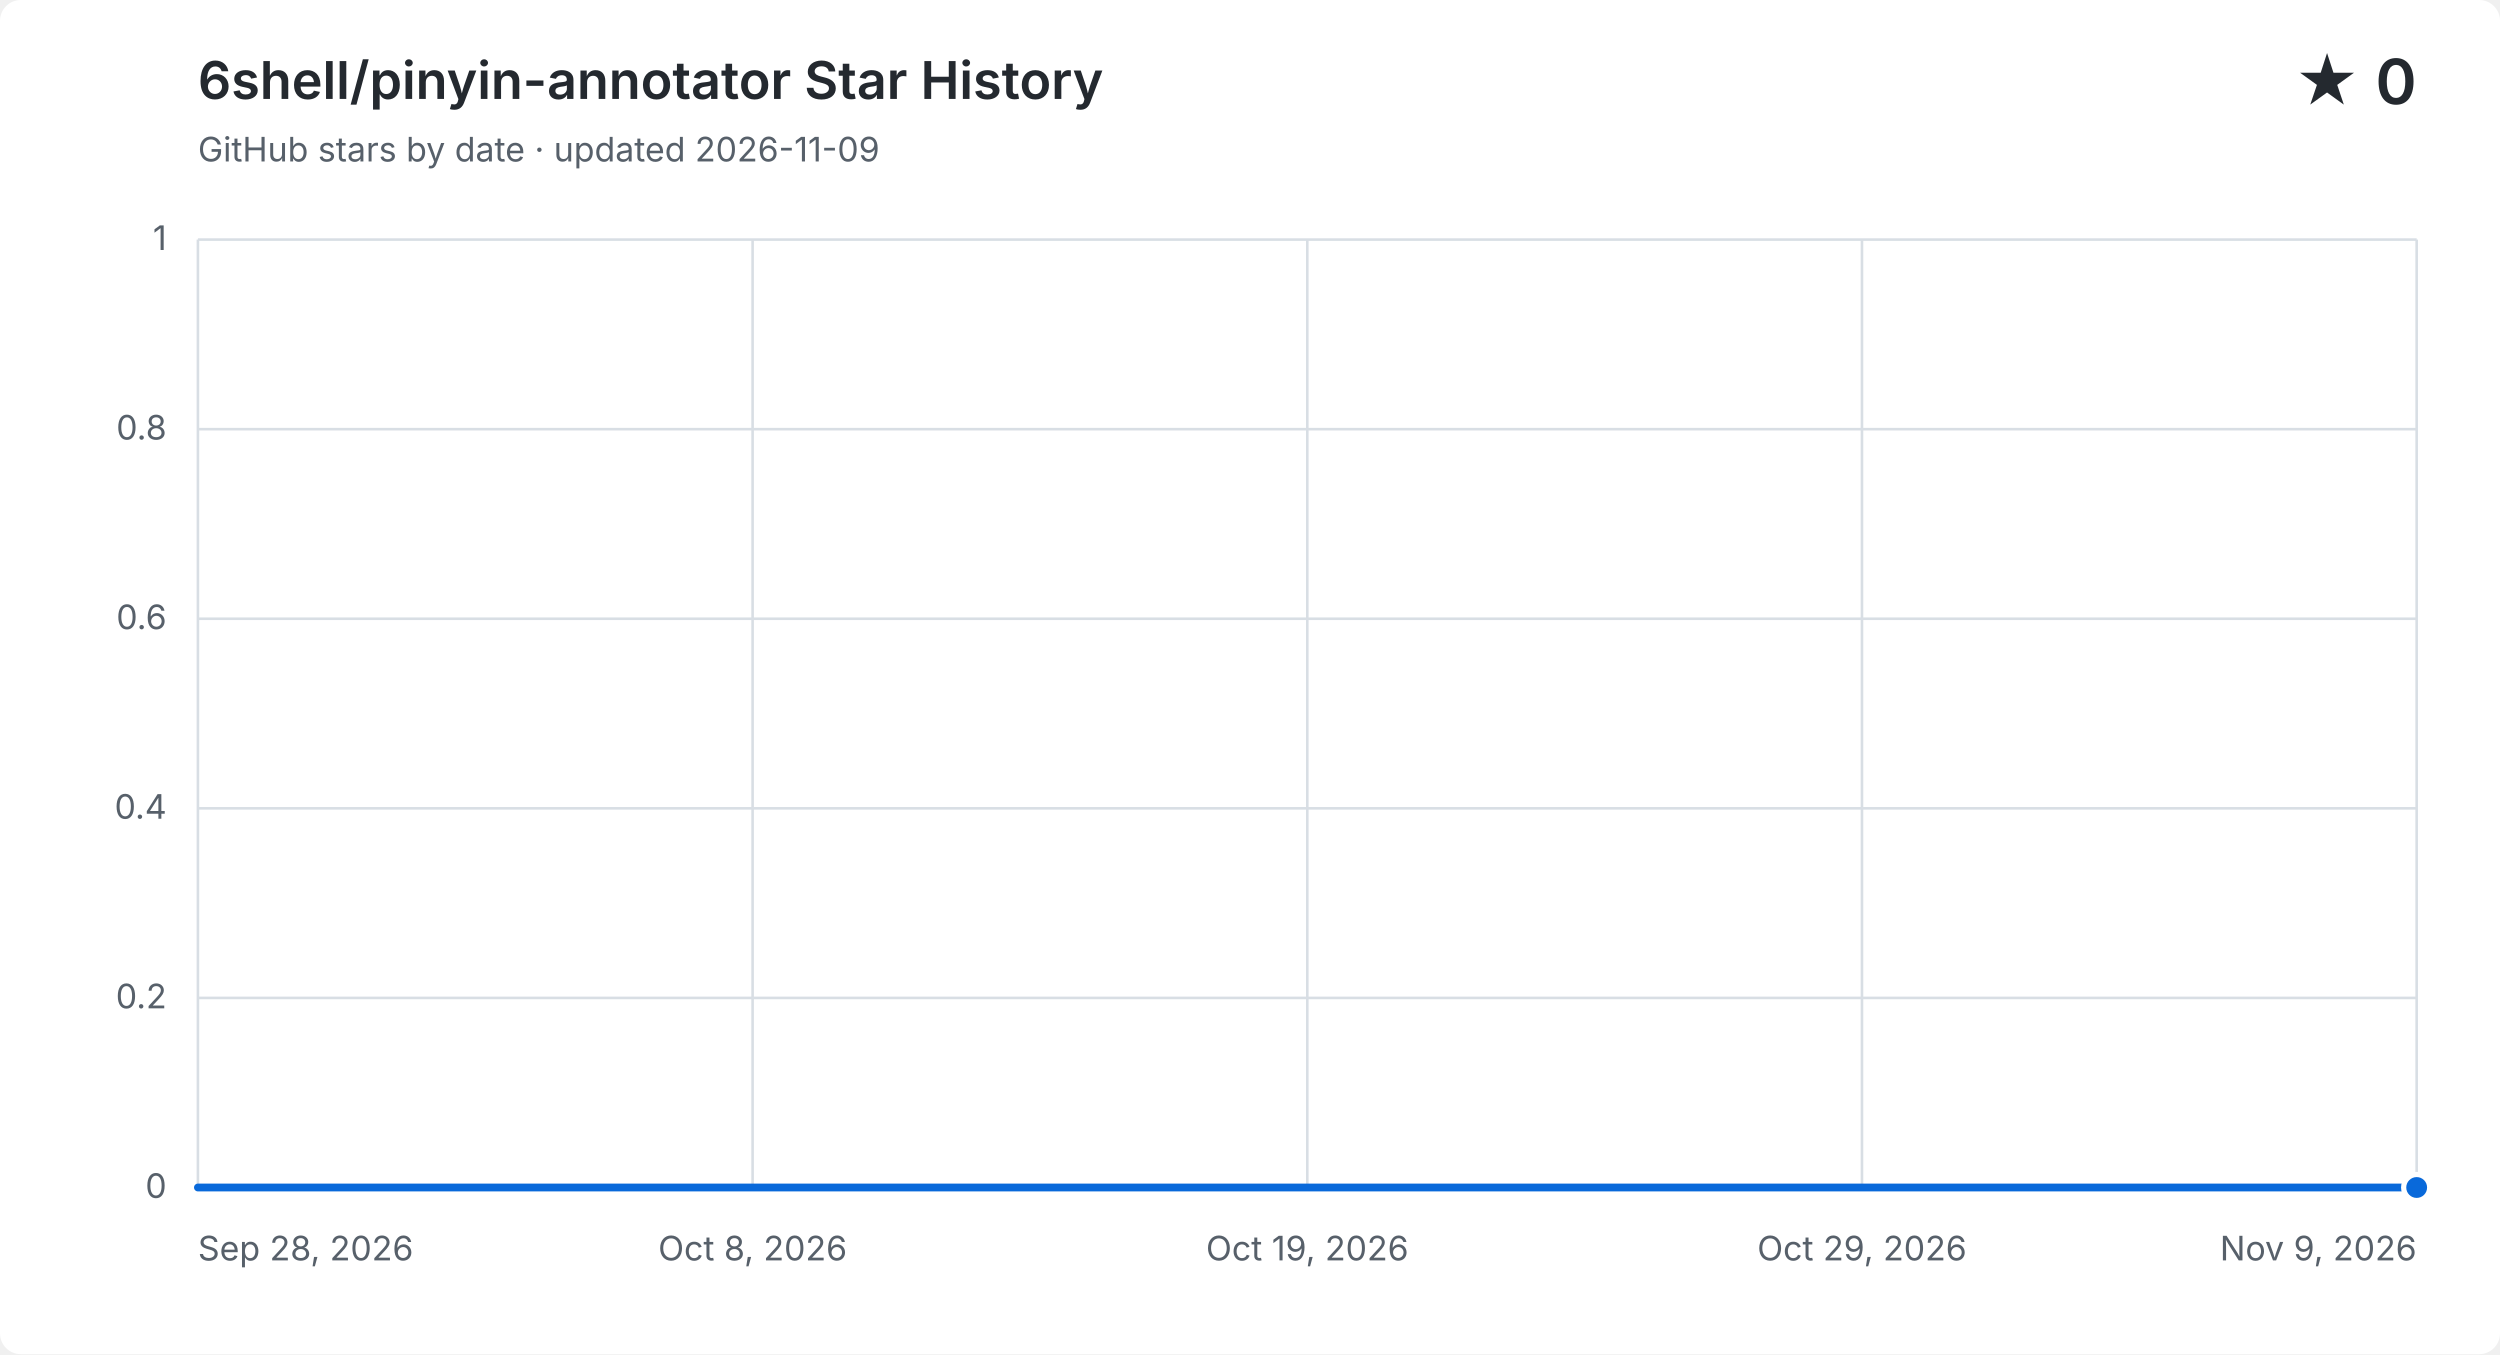
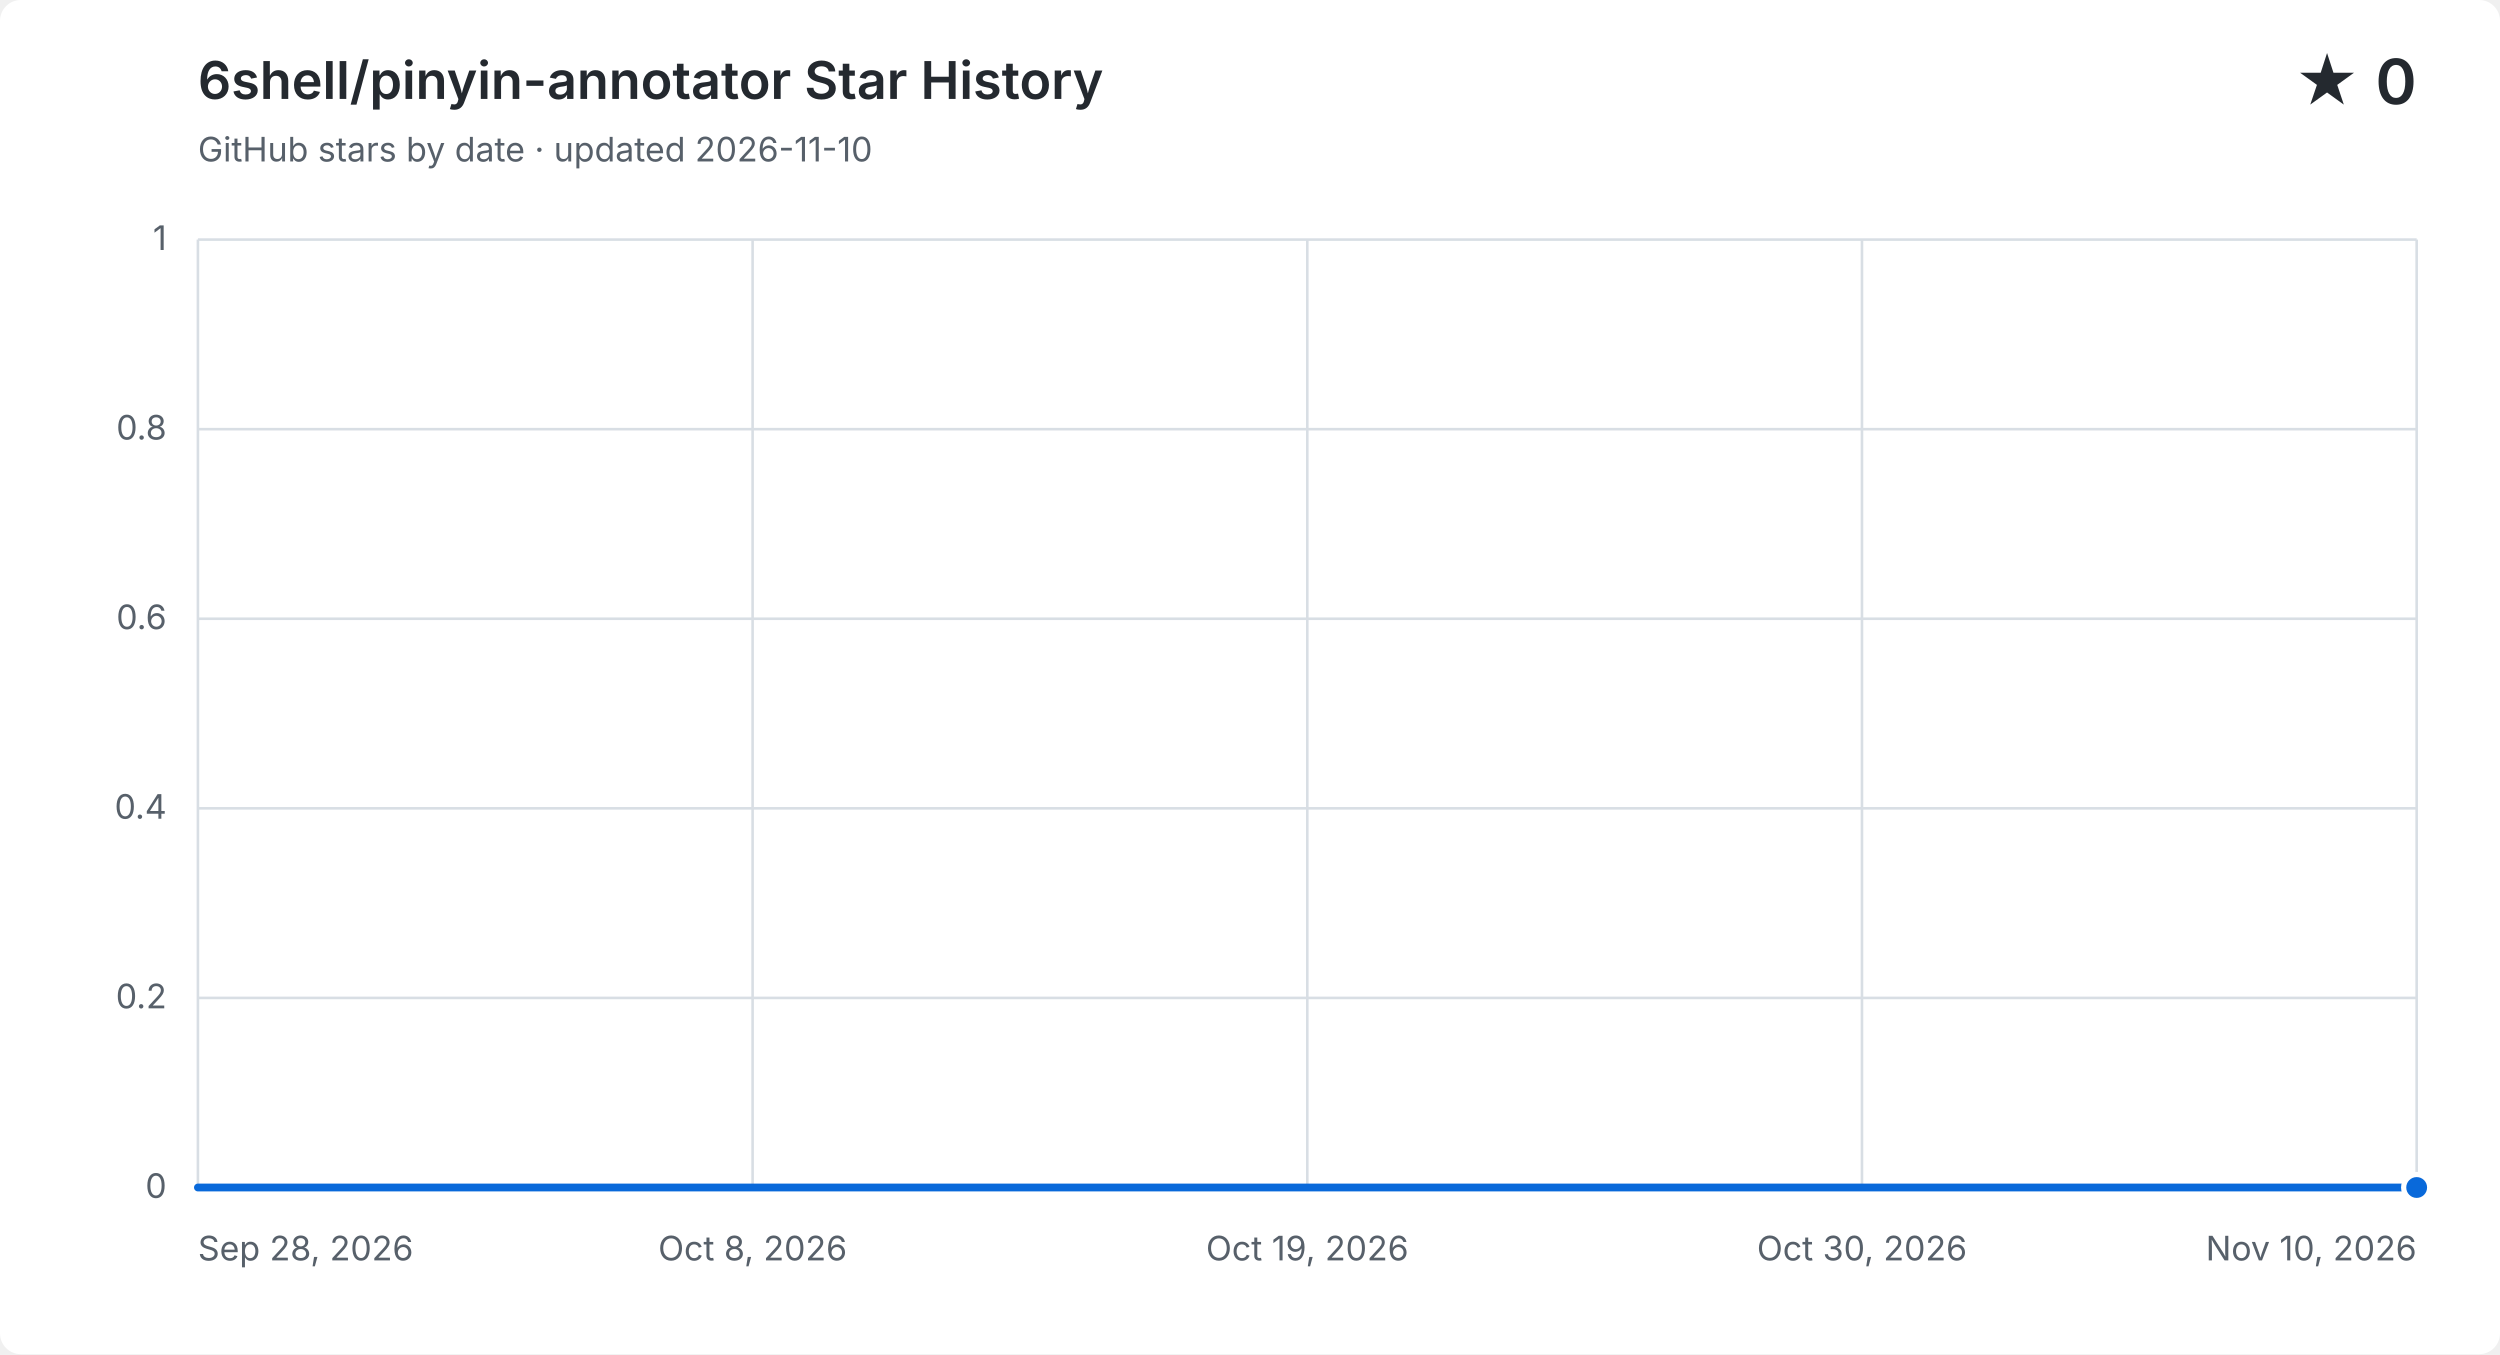
<svg xmlns="http://www.w3.org/2000/svg" width="960" height="520" viewBox="0 0 960 520" role="img" aria-labelledby="title description">
  <style>
    .background { fill: #ffffff; }
    .grid { fill: none; stroke: #d8dee4; stroke-width: 1; }
    .label, .subtitle { fill: #57606a; font: 13px -apple-system, BlinkMacSystemFont, "Segoe UI", sans-serif; }
    .heading, .value { fill: #24292f; font-family: -apple-system, BlinkMacSystemFont, "Segoe UI", sans-serif; }
    .heading { font-size: 20px; font-weight: 600; }
    .value { font-size: 24px; font-weight: 600; }
    .area { fill: #0969da; opacity: .12; }
    .line { fill: none; stroke: #0969da; stroke-linecap: round; stroke-linejoin: round; stroke-width: 3; }
    .point { fill: #0969da; stroke: #ffffff; stroke-width: 2; }
    @media (prefers-color-scheme: dark) {
      .background { fill: #0d1117; }
      .grid { stroke: #30363d; }
      .label, .subtitle { fill: #8b949e; }
      .heading, .value { fill: #f0f6fc; }
      .area { fill: #58a6ff; }
      .line { stroke: #58a6ff; }
      .point { fill: #58a6ff; stroke: #0d1117; }
    }
  </style>
  <rect class="background" width="960" height="520" rx="8" />
  <text class="heading" x="76" y="38">6shell/pinyin-annotator Star History</text>
-   <text class="subtitle" x="76" y="62">GitHub stars by date · updated 2026-11-09</text>
+   <text class="subtitle" x="76" y="62">GitHub stars by date · updated 2026-11-10</text>
  <text class="value" x="928" y="40" text-anchor="end">★ 0</text>
  <path class="grid" d="M 76 456.0 H 928" />
  <text class="label" x="64" y="460.0" text-anchor="end">0</text>
  <path class="grid" d="M 76 383.2 H 928" />
  <text class="label" x="64" y="387.2" text-anchor="end">0.2</text>
  <path class="grid" d="M 76 310.4 H 928" />
  <text class="label" x="64" y="314.4" text-anchor="end">0.4</text>
  <path class="grid" d="M 76 237.6 H 928" />
  <text class="label" x="64" y="241.6" text-anchor="end">0.6</text>
  <path class="grid" d="M 76 164.8 H 928" />
  <text class="label" x="64" y="168.8" text-anchor="end">0.8</text>
  <path class="grid" d="M 76 92.0 H 928" />
  <text class="label" x="64" y="96.0" text-anchor="end">1</text>
  <path class="grid" d="M 76.0 92 V 456" />
  <text class="label" x="76.0" y="484" text-anchor="start">Sep 28, 2026</text>
  <path class="grid" d="M 289.0 92 V 456" />
  <text class="label" x="289.0" y="484" text-anchor="middle">Oct 8, 2026</text>
  <path class="grid" d="M 502.0 92 V 456" />
  <text class="label" x="502.0" y="484" text-anchor="middle">Oct 19, 2026</text>
  <path class="grid" d="M 715.0 92 V 456" />
-   <text class="label" x="715.0" y="484" text-anchor="middle">Oct 29, 2026</text>
+   <text class="label" x="715.0" y="484" text-anchor="middle">Oct 30, 2026</text>
  <path class="grid" d="M 928.0 92 V 456" />
-   <text class="label" x="928.0" y="484" text-anchor="end">Nov 9, 2026</text>
-   <path class="area" d="M 76.0 456.0 C 82.8 456.0, 89.5 456.0, 96.3 456.0 C 103.0 456.0, 109.8 456.0, 116.6 456.0 C 123.3 456.0, 130.1 456.0, 136.9 456.0 C 143.6 456.0, 150.4 456.0, 157.1 456.0 C 163.9 456.0, 170.7 456.0, 177.4 456.0 C 184.2 456.0, 191.0 456.0, 197.7 456.0 C 204.5 456.0, 211.2 456.0, 218.0 456.0 C 224.8 456.0, 231.5 456.0, 238.3 456.0 C 245.0 456.0, 251.8 456.0, 258.6 456.0 C 265.3 456.0, 272.1 456.0, 278.9 456.0 C 285.6 456.0, 292.4 456.0, 299.1 456.0 C 305.9 456.0, 312.7 456.0, 319.4 456.0 C 326.2 456.0, 333.0 456.0, 339.7 456.0 C 346.5 456.0, 353.2 456.0, 360.0 456.0 C 366.8 456.0, 373.5 456.0, 380.3 456.0 C 387.0 456.0, 393.8 456.0, 400.6 456.0 C 407.3 456.0, 414.1 456.0, 420.9 456.0 C 427.6 456.0, 434.4 456.0, 441.1 456.0 C 447.9 456.0, 454.7 456.0, 461.4 456.0 C 468.2 456.0, 475.0 456.0, 481.7 456.0 C 488.5 456.0, 495.2 456.0, 502.0 456.0 C 508.8 456.0, 515.5 456.0, 522.3 456.0 C 529.0 456.0, 535.8 456.0, 542.6 456.0 C 549.3 456.0, 556.1 456.0, 562.9 456.0 C 569.6 456.0, 576.4 456.0, 583.1 456.0 C 589.9 456.0, 596.7 456.0, 603.4 456.0 C 610.2 456.0, 617.0 456.0, 623.7 456.0 C 630.5 456.0, 637.2 456.0, 644.0 456.0 C 650.8 456.0, 657.5 456.0, 664.3 456.0 C 671.0 456.0, 677.8 456.0, 684.6 456.0 C 691.3 456.0, 698.1 456.0, 704.9 456.0 C 711.6 456.0, 718.4 456.0, 725.1 456.0 C 731.9 456.0, 738.7 456.0, 745.4 456.0 C 752.2 456.0, 759.0 456.0, 765.7 456.0 C 772.5 456.0, 779.2 456.0, 786.0 456.0 C 792.8 456.0, 799.5 456.0, 806.3 456.0 C 813.0 456.0, 819.8 456.0, 826.6 456.0 C 833.3 456.0, 840.1 456.0, 846.9 456.0 C 853.6 456.0, 860.4 456.0, 867.1 456.0 C 873.9 456.0, 880.7 456.0, 887.4 456.0 C 894.2 456.0, 901.0 456.0, 907.7 456.0 C 914.5 456.0, 921.2 456.0, 928.0 456.0 V 456 H 76.0 Z" />
-   <path class="line" d="M 76.0 456.0 C 82.8 456.0, 89.5 456.0, 96.3 456.0 C 103.0 456.0, 109.8 456.0, 116.6 456.0 C 123.3 456.0, 130.1 456.0, 136.9 456.0 C 143.6 456.0, 150.4 456.0, 157.1 456.0 C 163.9 456.0, 170.7 456.0, 177.4 456.0 C 184.2 456.0, 191.0 456.0, 197.7 456.0 C 204.5 456.0, 211.2 456.0, 218.0 456.0 C 224.8 456.0, 231.5 456.0, 238.3 456.0 C 245.0 456.0, 251.8 456.0, 258.6 456.0 C 265.3 456.0, 272.1 456.0, 278.9 456.0 C 285.6 456.0, 292.4 456.0, 299.1 456.0 C 305.9 456.0, 312.7 456.0, 319.4 456.0 C 326.2 456.0, 333.0 456.0, 339.7 456.0 C 346.5 456.0, 353.2 456.0, 360.0 456.0 C 366.8 456.0, 373.5 456.0, 380.3 456.0 C 387.0 456.0, 393.8 456.0, 400.6 456.0 C 407.3 456.0, 414.1 456.0, 420.9 456.0 C 427.6 456.0, 434.4 456.0, 441.1 456.0 C 447.9 456.0, 454.7 456.0, 461.4 456.0 C 468.2 456.0, 475.0 456.0, 481.7 456.0 C 488.5 456.0, 495.2 456.0, 502.0 456.0 C 508.8 456.0, 515.5 456.0, 522.3 456.0 C 529.0 456.0, 535.8 456.0, 542.6 456.0 C 549.3 456.0, 556.1 456.0, 562.9 456.0 C 569.6 456.0, 576.4 456.0, 583.1 456.0 C 589.9 456.0, 596.7 456.0, 603.4 456.0 C 610.2 456.0, 617.0 456.0, 623.7 456.0 C 630.5 456.0, 637.2 456.0, 644.0 456.0 C 650.8 456.0, 657.5 456.0, 664.3 456.0 C 671.0 456.0, 677.8 456.0, 684.6 456.0 C 691.3 456.0, 698.1 456.0, 704.9 456.0 C 711.6 456.0, 718.4 456.0, 725.1 456.0 C 731.9 456.0, 738.7 456.0, 745.4 456.0 C 752.2 456.0, 759.0 456.0, 765.7 456.0 C 772.5 456.0, 779.2 456.0, 786.0 456.0 C 792.8 456.0, 799.5 456.0, 806.3 456.0 C 813.0 456.0, 819.8 456.0, 826.6 456.0 C 833.3 456.0, 840.1 456.0, 846.9 456.0 C 853.6 456.0, 860.4 456.0, 867.1 456.0 C 873.9 456.0, 880.7 456.0, 887.4 456.0 C 894.2 456.0, 901.0 456.0, 907.7 456.0 C 914.5 456.0, 921.2 456.0, 928.0 456.0" />
+   <text class="label" x="928.0" y="484" text-anchor="end">Nov 10, 2026</text>
+   <path class="area" d="M 76.0 456.0 C 82.6 456.0, 89.2 456.0, 95.8 456.0 C 102.4 456.0, 109.0 456.0, 115.6 456.0 C 122.2 456.0, 128.8 456.0, 135.4 456.0 C 142.0 456.0, 148.7 456.0, 155.3 456.0 C 161.9 456.0, 168.5 456.0, 175.1 456.0 C 181.7 456.0, 188.3 456.0, 194.9 456.0 C 201.5 456.0, 208.1 456.0, 214.7 456.0 C 221.3 456.0, 227.9 456.0, 234.5 456.0 C 241.1 456.0, 247.7 456.0, 254.3 456.0 C 260.9 456.0, 267.5 456.0, 274.1 456.0 C 280.7 456.0, 287.3 456.0, 294.0 456.0 C 300.6 456.0, 307.2 456.0, 313.8 456.0 C 320.4 456.0, 327.0 456.0, 333.6 456.0 C 340.2 456.0, 346.8 456.0, 353.4 456.0 C 360.0 456.0, 366.6 456.0, 373.2 456.0 C 379.8 456.0, 386.4 456.0, 393.0 456.0 C 399.6 456.0, 406.2 456.0, 412.8 456.0 C 419.4 456.0, 426.0 456.0, 432.7 456.0 C 439.3 456.0, 445.9 456.0, 452.5 456.0 C 459.1 456.0, 465.7 456.0, 472.3 456.0 C 478.9 456.0, 485.5 456.0, 492.1 456.0 C 498.7 456.0, 505.3 456.0, 511.9 456.0 C 518.5 456.0, 525.1 456.0, 531.7 456.0 C 538.3 456.0, 544.9 456.0, 551.5 456.0 C 558.1 456.0, 564.7 456.0, 571.3 456.0 C 578.0 456.0, 584.6 456.0, 591.2 456.0 C 597.8 456.0, 604.4 456.0, 611.0 456.0 C 617.6 456.0, 624.2 456.0, 630.8 456.0 C 637.4 456.0, 644.0 456.0, 650.6 456.0 C 657.2 456.0, 663.8 456.0, 670.4 456.0 C 677.0 456.0, 683.6 456.0, 690.2 456.0 C 696.8 456.0, 703.4 456.0, 710.0 456.0 C 716.7 456.0, 723.3 456.0, 729.9 456.0 C 736.5 456.0, 743.1 456.0, 749.7 456.0 C 756.3 456.0, 762.9 456.0, 769.5 456.0 C 776.1 456.0, 782.7 456.0, 789.3 456.0 C 795.9 456.0, 802.5 456.0, 809.1 456.0 C 815.7 456.0, 822.3 456.0, 828.9 456.0 C 835.5 456.0, 842.1 456.0, 848.7 456.0 C 855.3 456.0, 862.0 456.0, 868.6 456.0 C 875.2 456.0, 881.8 456.0, 888.4 456.0 C 895.0 456.0, 901.6 456.0, 908.2 456.0 C 914.8 456.0, 921.4 456.0, 928.0 456.0 V 456 H 76.0 Z" />
+   <path class="line" d="M 76.0 456.0 C 82.6 456.0, 89.2 456.0, 95.8 456.0 C 102.4 456.0, 109.0 456.0, 115.6 456.0 C 122.2 456.0, 128.8 456.0, 135.4 456.0 C 142.0 456.0, 148.7 456.0, 155.3 456.0 C 161.9 456.0, 168.5 456.0, 175.1 456.0 C 181.7 456.0, 188.3 456.0, 194.9 456.0 C 201.5 456.0, 208.1 456.0, 214.7 456.0 C 221.3 456.0, 227.9 456.0, 234.5 456.0 C 241.1 456.0, 247.7 456.0, 254.3 456.0 C 260.9 456.0, 267.5 456.0, 274.1 456.0 C 280.7 456.0, 287.3 456.0, 294.0 456.0 C 300.6 456.0, 307.2 456.0, 313.8 456.0 C 320.4 456.0, 327.0 456.0, 333.6 456.0 C 340.2 456.0, 346.8 456.0, 353.4 456.0 C 360.0 456.0, 366.6 456.0, 373.2 456.0 C 379.8 456.0, 386.4 456.0, 393.0 456.0 C 399.6 456.0, 406.2 456.0, 412.8 456.0 C 419.4 456.0, 426.0 456.0, 432.7 456.0 C 439.3 456.0, 445.9 456.0, 452.5 456.0 C 459.1 456.0, 465.7 456.0, 472.3 456.0 C 478.9 456.0, 485.5 456.0, 492.1 456.0 C 498.7 456.0, 505.3 456.0, 511.9 456.0 C 518.5 456.0, 525.1 456.0, 531.7 456.0 C 538.3 456.0, 544.9 456.0, 551.5 456.0 C 558.1 456.0, 564.7 456.0, 571.3 456.0 C 578.0 456.0, 584.6 456.0, 591.2 456.0 C 597.8 456.0, 604.4 456.0, 611.0 456.0 C 617.6 456.0, 624.2 456.0, 630.8 456.0 C 637.4 456.0, 644.0 456.0, 650.6 456.0 C 657.2 456.0, 663.8 456.0, 670.4 456.0 C 677.0 456.0, 683.6 456.0, 690.2 456.0 C 696.8 456.0, 703.4 456.0, 710.0 456.0 C 716.7 456.0, 723.3 456.0, 729.9 456.0 C 736.5 456.0, 743.1 456.0, 749.7 456.0 C 756.3 456.0, 762.9 456.0, 769.5 456.0 C 776.1 456.0, 782.7 456.0, 789.3 456.0 C 795.9 456.0, 802.5 456.0, 809.1 456.0 C 815.7 456.0, 822.3 456.0, 828.9 456.0 C 835.5 456.0, 842.1 456.0, 848.7 456.0 C 855.3 456.0, 862.0 456.0, 868.6 456.0 C 875.2 456.0, 881.8 456.0, 888.4 456.0 C 895.0 456.0, 901.6 456.0, 908.2 456.0 C 914.8 456.0, 921.4 456.0, 928.0 456.0" />
  <circle class="point" cx="928.0" cy="456.0" r="5" />
</svg>
